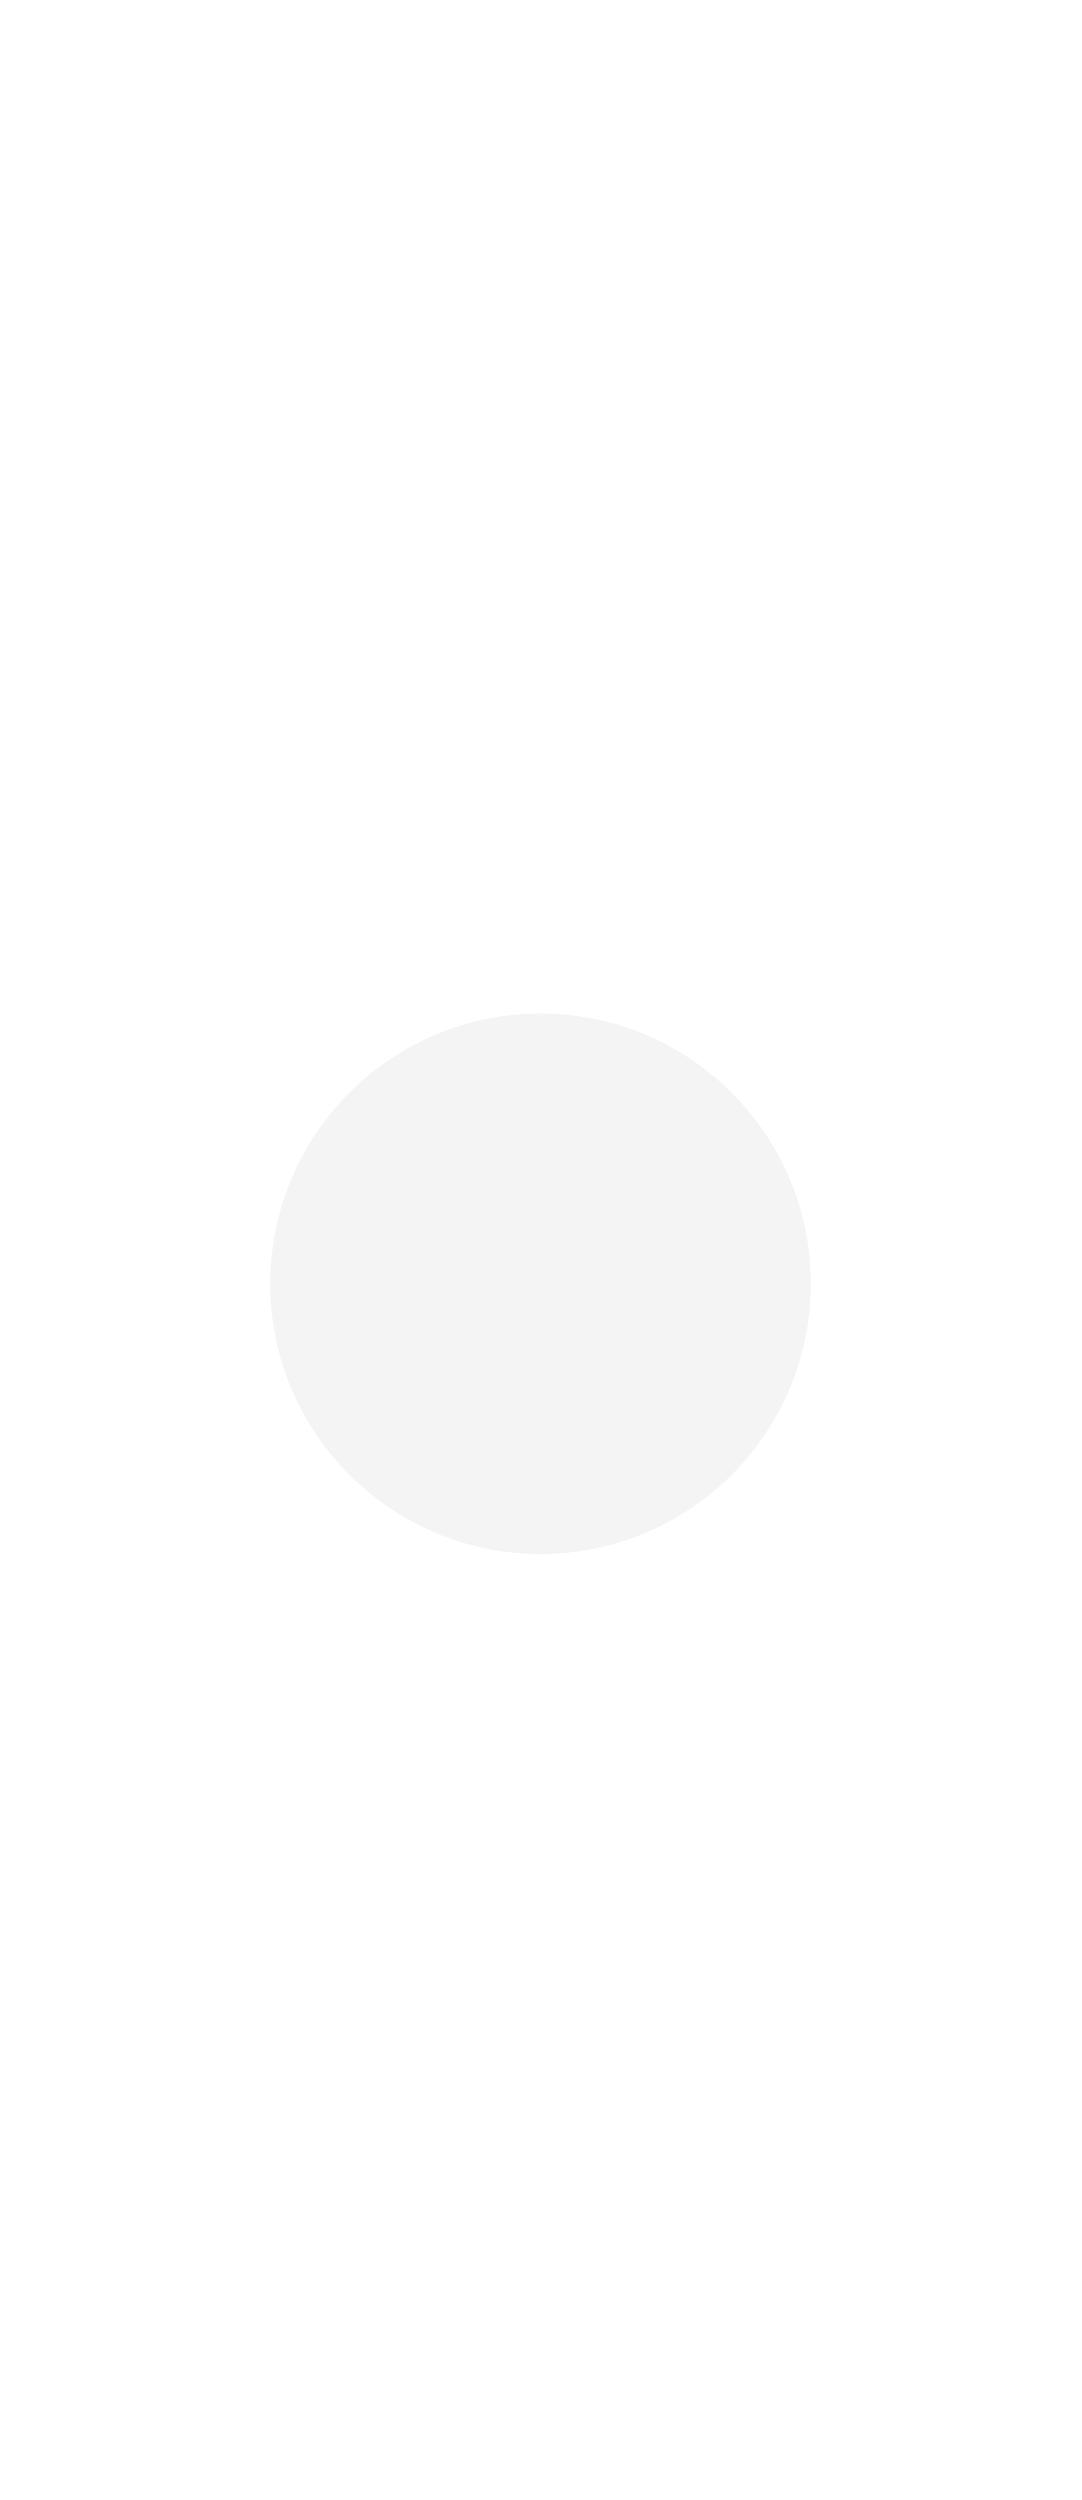
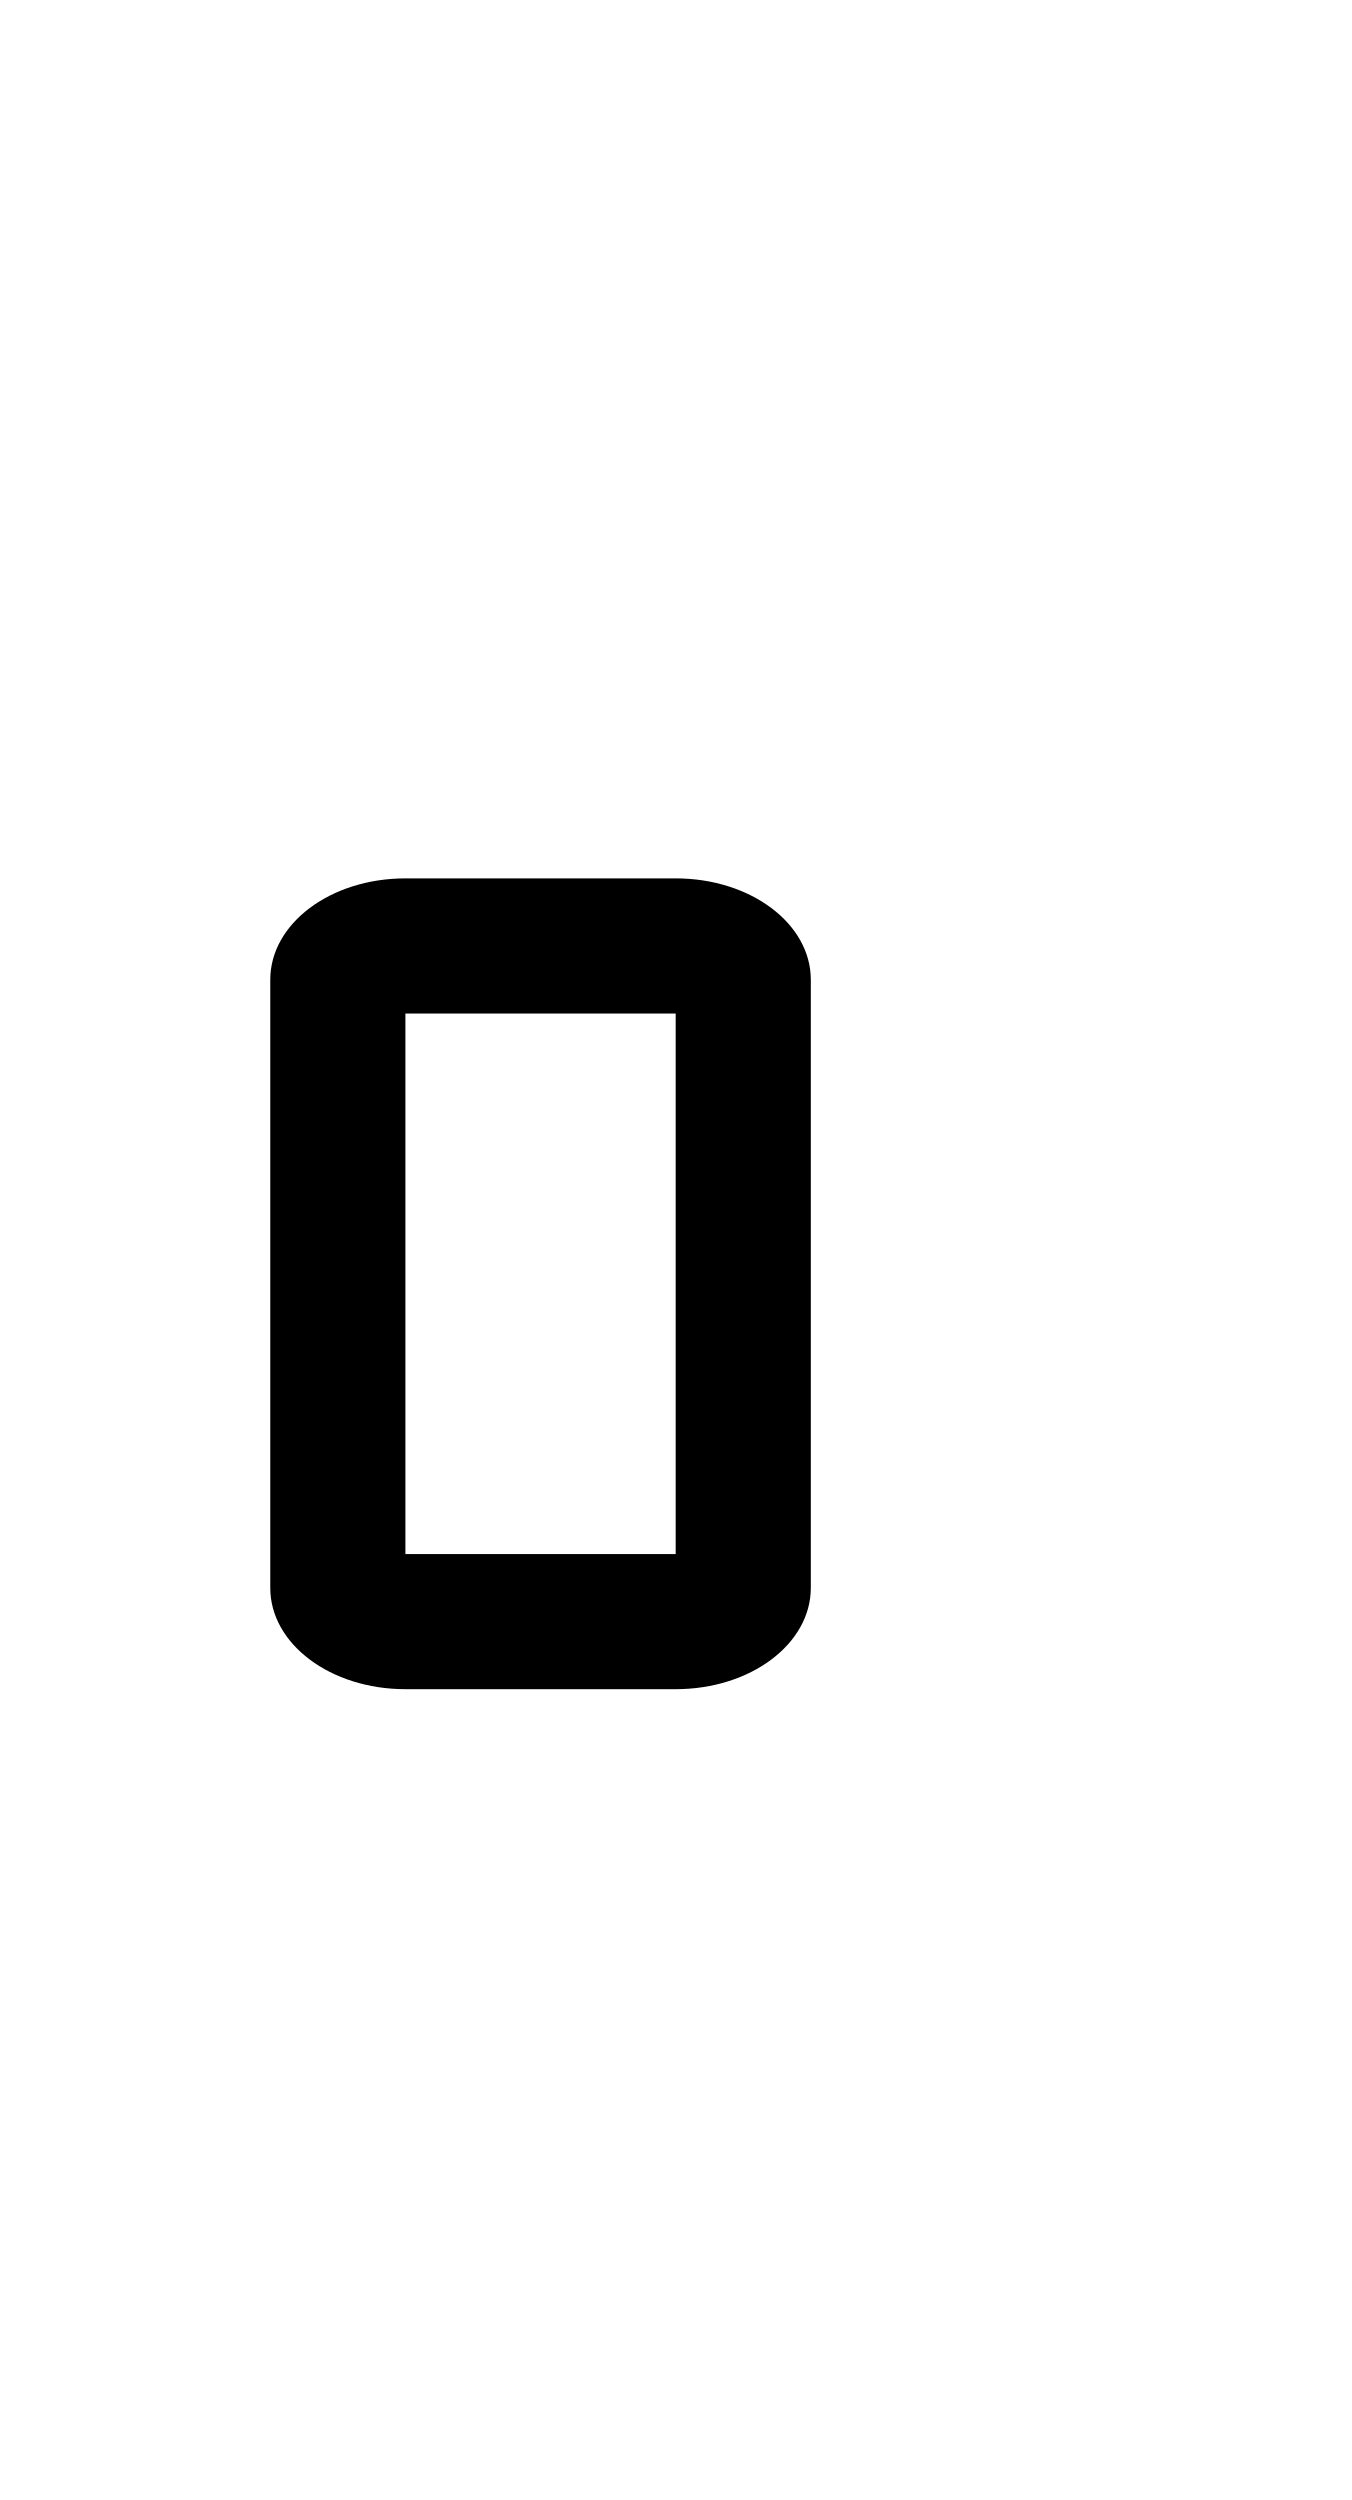
- <svg xmlns="http://www.w3.org/2000/svg" width="16" height="37" viewBox="0 0 16 37" fill="#f0f0f0" fill-opacity=".7">
-   <circle cx="8" cy="19" r="4" />
+ <svg xmlns="http://www.w3.org/2000/svg" width="20" height="37">
+   <defs>
+     <clipPath>
+       <rect y="1015.36" x="20" height="37" width="20" opacity="0.12" fill="#99ccff" color="#f0f0f0" />
+     </clipPath>
+     <clipPath>
+       <rect y="1033.36" x="20" height="19" width="10" opacity="0.12" fill="#99ccff" color="#f0f0f0" />
+     </clipPath>
+   </defs>
+   <g transform="translate(0,-1015.362)">
+     <path d="M 6 13 C 4.892 13 4 13.669 4 14.5 L 4 23.5 C 4 24.331 4.892 25 6 25 L 10 25 C 11.108 25 12 24.331 12 23.5 L 12 14.5 C 12 13.669 11.108 13 10 13 L 6 13 z M 6 15 L 10 15 L 10 23 L 6 23 L 6 15 z " transform="translate(0,1015.362)" fill="#000000" />
+   </g>
</svg>
